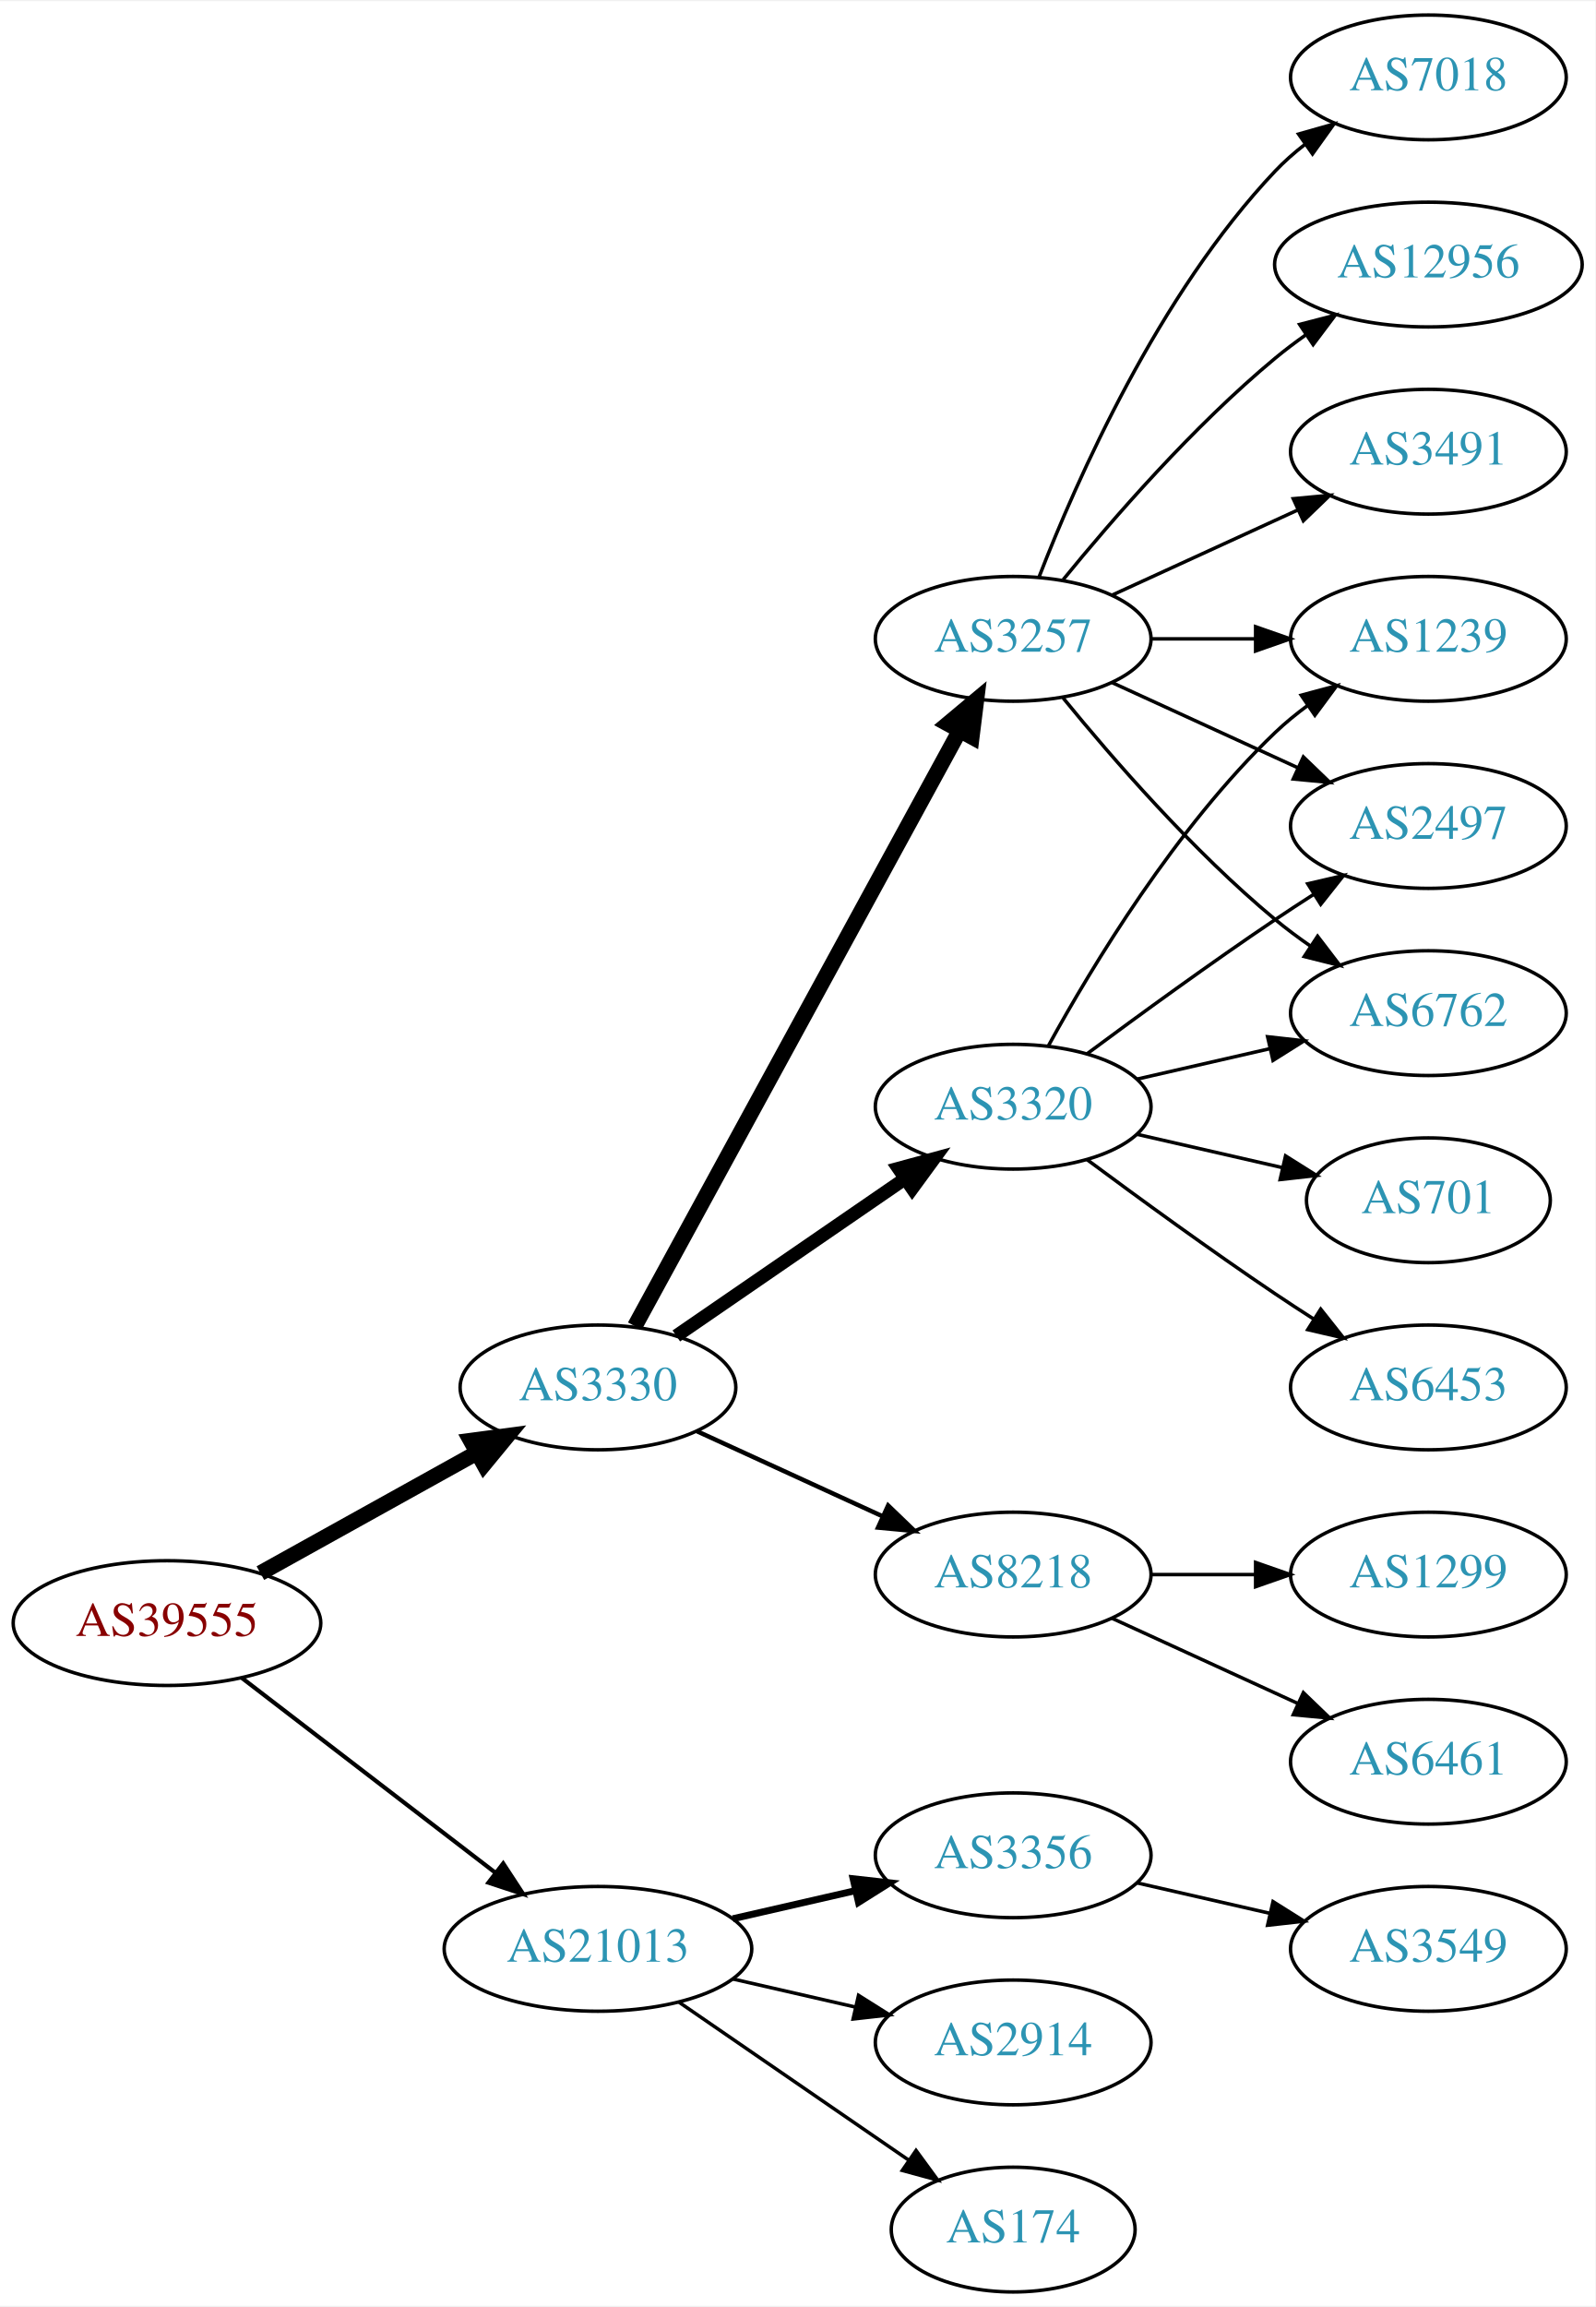
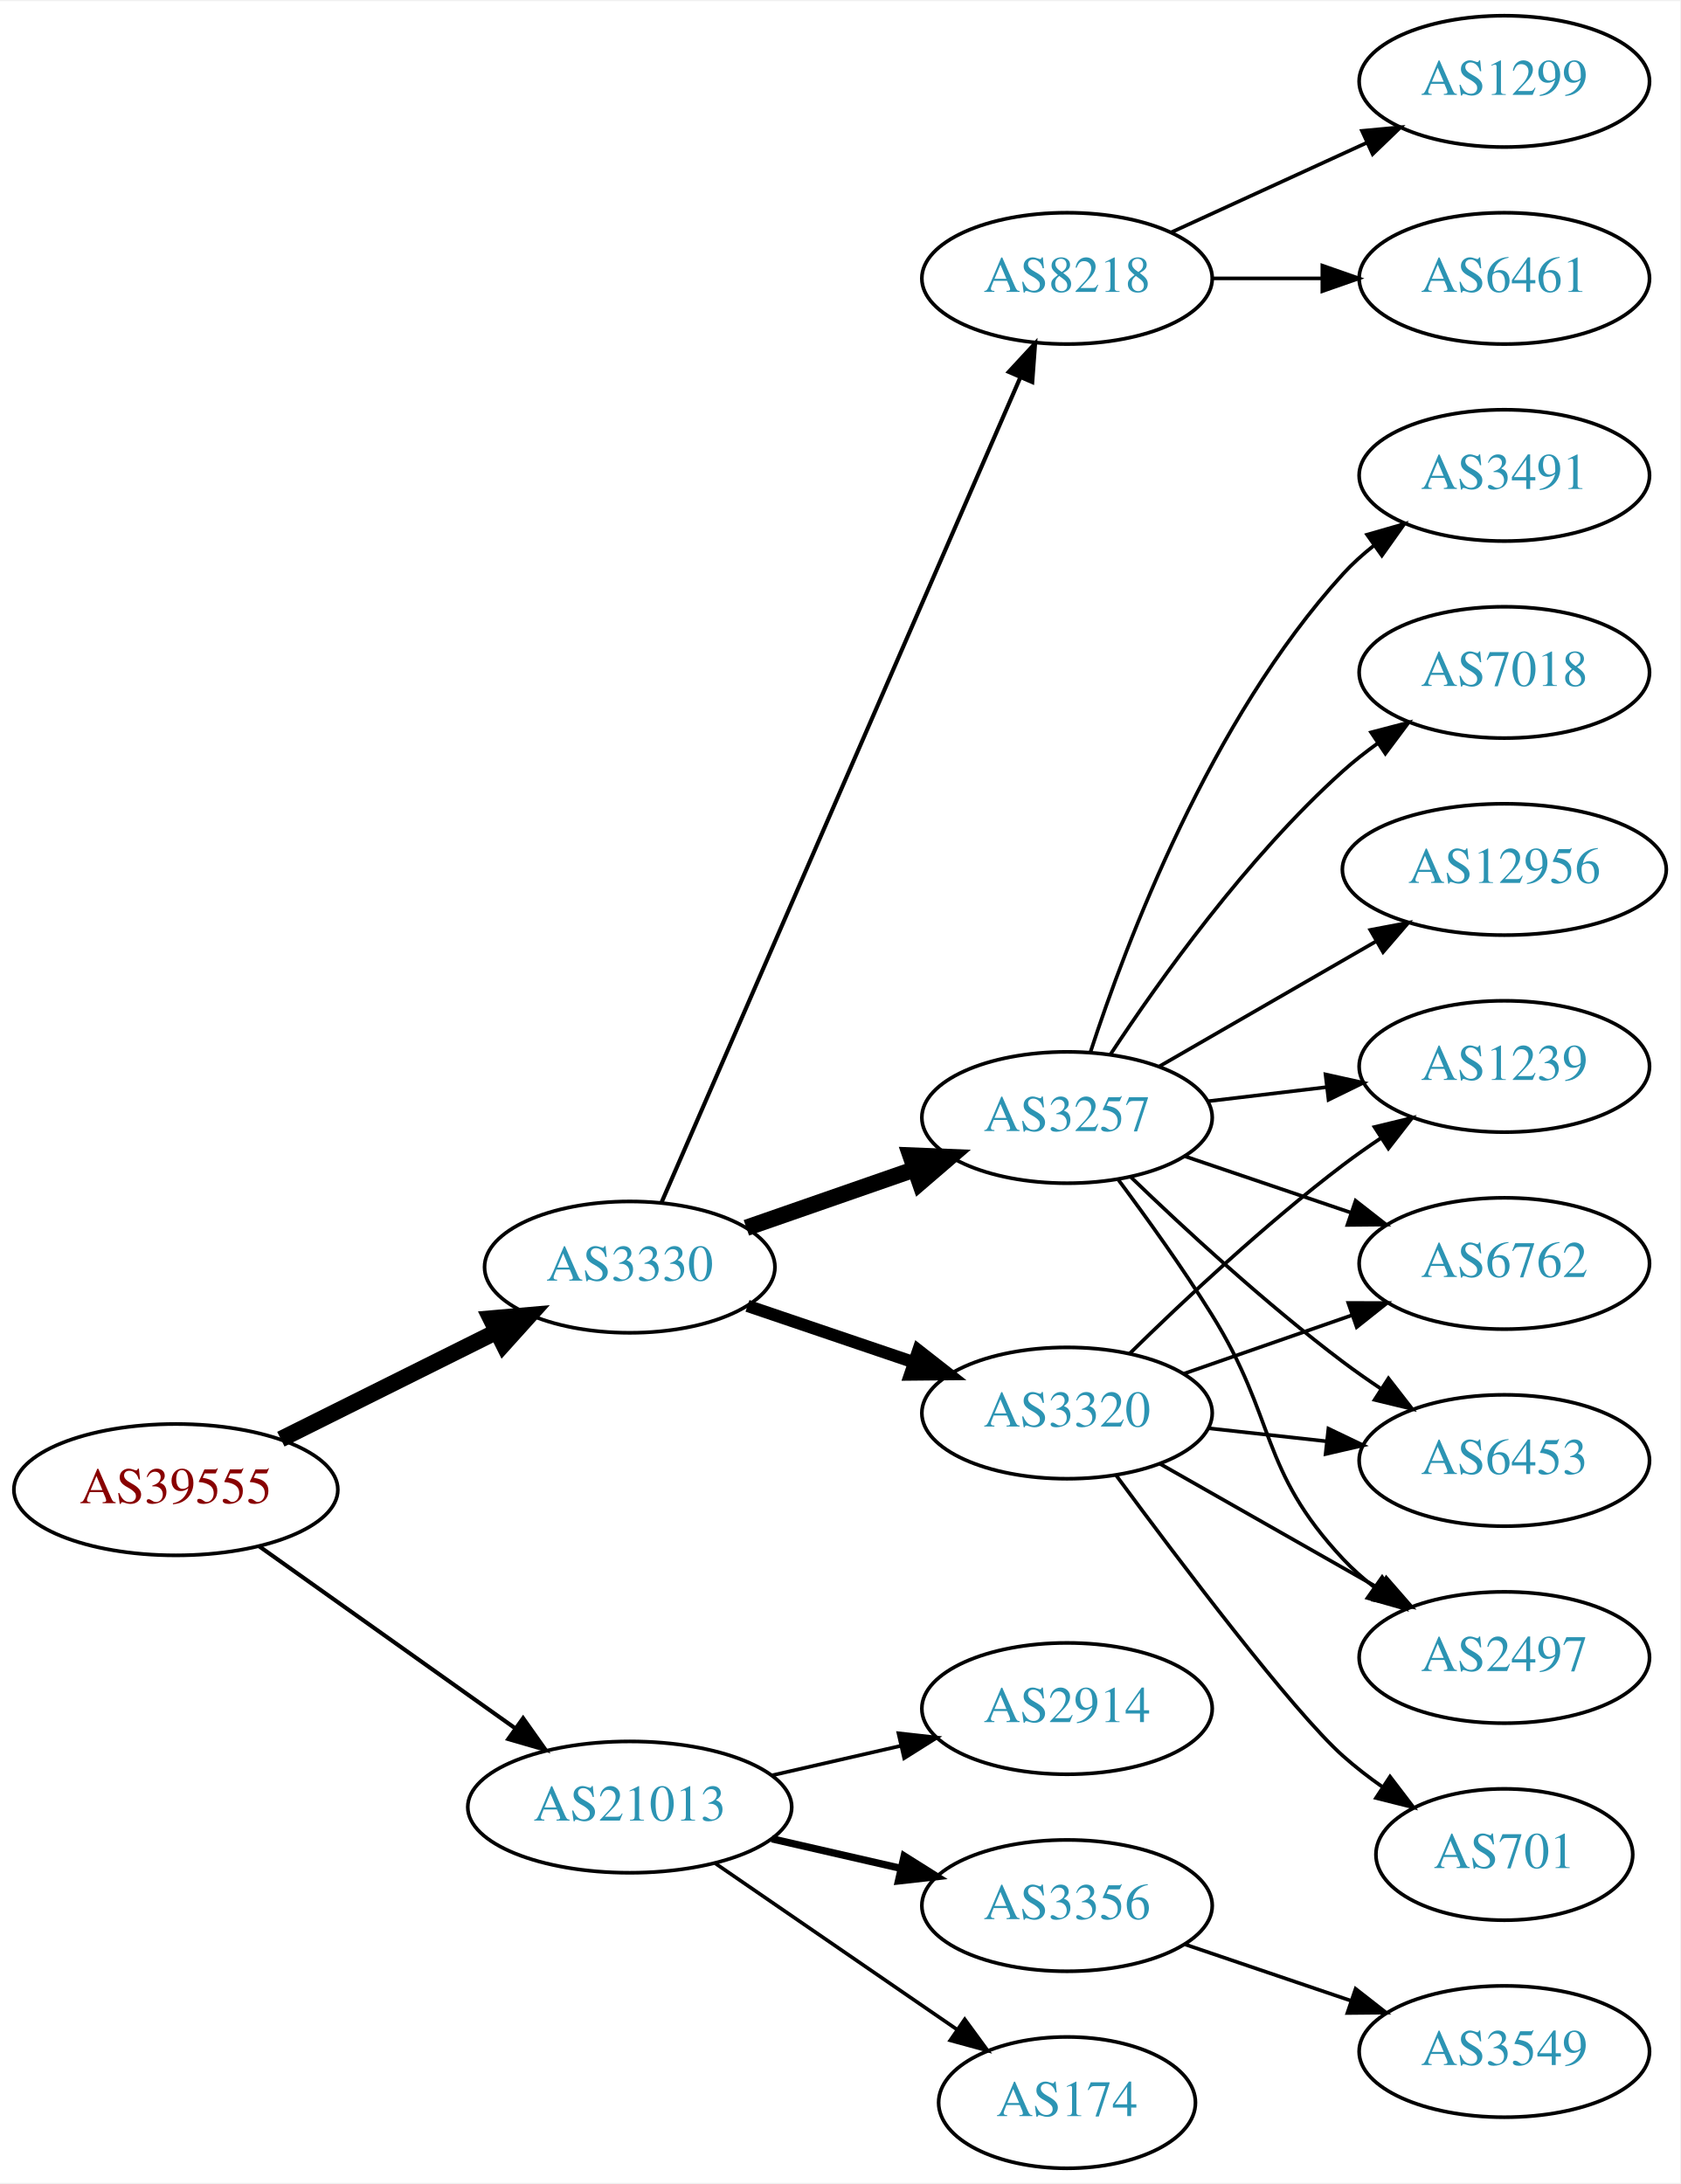
- <svg xmlns="http://www.w3.org/2000/svg" xmlns:xlink="http://www.w3.org/1999/xlink" width="460pt" height="665pt" viewBox="0.00 0.00 460.47 665.00">
-   <g id="graph0" class="graph" transform="scale(1 1) rotate(0) translate(4 661)">
-     <polygon fill="white" stroke="none" points="-4,4 -4,-661 456.469,-661 456.469,4 -4,4" />
+ <svg xmlns="http://www.w3.org/2000/svg" xmlns:xlink="http://www.w3.org/1999/xlink" width="460pt" height="598pt" viewBox="0.00 0.00 460.47 598.00">
+   <g id="graph0" class="graph" transform="scale(1 1) rotate(0) translate(4 594)">
+     <polygon fill="white" stroke="none" points="-4,4 -4,-594 456.469,-594 456.469,4 -4,4" />
    <g id="node1" class="node">
      <g id="a_node1">
        <a xlink:href="/asn/39555" xlink:title="AS39555 ~ Stadtwerke Schwaz GmbH [AT]">
-           <ellipse fill="#ffffff" stroke="black" cx="44.196" cy="-193" rx="44.393" ry="18" />
-           <text text-anchor="middle" x="44.196" y="-189.3" font-family="Times,serif" font-size="14.00" fill="#880000">AS39555</text>
+           <ellipse fill="#ffffff" stroke="black" cx="44.196" cy="-186" rx="44.393" ry="18" />
+           <text text-anchor="middle" x="44.196" y="-182.3" font-family="Times,serif" font-size="14.00" fill="#880000">AS39555</text>
        </a>
      </g>
    </g>
    <g id="node2" class="node">
      <g id="a_node2">
        <a xlink:href="/asn/3330" xlink:title="AS3330 ~ Vienna, Austria [AT]">
-           <ellipse fill="#ffffff" stroke="black" cx="168.588" cy="-261" rx="39.794" ry="18" />
-           <text text-anchor="middle" x="168.588" y="-257.3" font-family="Times,serif" font-size="14.00" fill="#2c94b3">AS3330</text>
+           <ellipse fill="#ffffff" stroke="black" cx="168.588" cy="-247" rx="39.794" ry="18" />
+           <text text-anchor="middle" x="168.588" y="-243.3" font-family="Times,serif" font-size="14.00" fill="#2c94b3">AS3330</text>
        </a>
      </g>
    </g>
    <g id="edge1" class="edge">
-       <path fill="none" stroke="black" stroke-width="4.5" d="M71.152,-207.421C89.325,-217.518 113.788,-231.109 133.527,-242.076" />
-       <polygon fill="black" stroke="black" stroke-width="4.5" points="131.853,-245.65 142.507,-247.065 135.677,-238.766 131.853,-245.65" />
+       <path fill="none" stroke="black" stroke-width="4.5" d="M72.969,-199.842C90.466,-208.562 113.222,-219.904 132.032,-229.279" />
+       <polygon fill="black" stroke="black" stroke-width="4.5" points="130.478,-232.904 141.184,-233.84 133.99,-225.855 130.478,-232.904" />
    </g>
    <g id="node3" class="node">
      <g id="a_node3">
        <a xlink:href="/asn/21013" xlink:title="AS21013 ~ Wels, AT [AT]">
          <ellipse fill="#ffffff" stroke="black" cx="168.588" cy="-99" rx="44.393" ry="18" />
          <text text-anchor="middle" x="168.588" y="-95.3" font-family="Times,serif" font-size="14.00" fill="#2c94b3">AS21013</text>
        </a>
      </g>
    </g>
    <g id="edge2" class="edge">
-       <path fill="none" stroke="black" stroke-width="1.2" d="M65.682,-177.267C85.715,-161.88 116.402,-138.312 138.867,-121.058" />
-       <polygon fill="black" stroke="black" stroke-width="1.2" points="141.237,-123.652 147.036,-114.785 136.973,-118.1 141.237,-123.652" />
+       <path fill="none" stroke="black" stroke-width="1.125" d="M67.077,-170.446C86.623,-156.553 115.448,-136.063 137.223,-120.584" />
+       <polygon fill="black" stroke="black" stroke-width="1.125" points="139.361,-123.359 145.484,-114.713 135.305,-117.654 139.361,-123.359" />
    </g>
    <g id="node4" class="node">
      <g id="a_node4">
-         <a xlink:href="/asn/3257" xlink:title="AS3257 ~ GTT [DE]">
-           <ellipse fill="#ffffff" stroke="black" cx="288.431" cy="-477" rx="39.794" ry="18" />
-           <text text-anchor="middle" x="288.431" y="-473.3" font-family="Times,serif" font-size="14.00" fill="#2c94b3">AS3257</text>
+         <a xlink:href="/asn/8218" xlink:title="AS8218 ~ legacy Neotelecoms [FR]">
+           <ellipse fill="#ffffff" stroke="black" cx="288.431" cy="-518" rx="39.794" ry="18" />
+           <text text-anchor="middle" x="288.431" y="-514.3" font-family="Times,serif" font-size="14.00" fill="#2c94b3">AS8218</text>
        </a>
      </g>
    </g>
    <g id="edge3" class="edge">
-       <path fill="none" stroke="black" stroke-width="4.5" d="M179.232,-278.676C199.913,-316.584 248.626,-405.873 273.005,-450.559" />
-       <polygon fill="black" stroke="black" stroke-width="4.5" points="269.573,-452.49 277.819,-459.383 276.486,-448.718 269.573,-452.49" />
+       <path fill="none" stroke="black" stroke-width="1.125" d="M177.32,-264.781C197.463,-311.103 251.654,-435.725 275.682,-490.982" />
+       <polygon fill="black" stroke="black" stroke-width="1.125" points="272.473,-492.379 279.67,-500.153 278.892,-489.587 272.473,-492.379" />
    </g>
    <g id="node5" class="node">
      <g id="a_node5">
-         <a xlink:href="/asn/3320" xlink:title="AS3320 ~ DTAG [DE]">
-           <ellipse fill="#ffffff" stroke="black" cx="288.431" cy="-342" rx="39.794" ry="18" />
-           <text text-anchor="middle" x="288.431" y="-338.3" font-family="Times,serif" font-size="14.00" fill="#2c94b3">AS3320</text>
+         <a xlink:href="/asn/3257" xlink:title="AS3257 ~ GTT [DE]">
+           <ellipse fill="#ffffff" stroke="black" cx="288.431" cy="-288" rx="39.794" ry="18" />
+           <text text-anchor="middle" x="288.431" y="-284.3" font-family="Times,serif" font-size="14.00" fill="#2c94b3">AS3257</text>
        </a>
      </g>
    </g>
    <g id="edge4" class="edge">
-       <path fill="none" stroke="black" stroke-width="3.857" d="M191.202,-275.857C209.691,-288.565 236.505,-306.995 257.134,-321.175" />
-       <polygon fill="black" stroke="black" stroke-width="3.857" points="255.331,-324.183 265.555,-326.963 259.296,-318.414 255.331,-324.183" />
+       <path fill="none" stroke="black" stroke-width="4.5" d="M200.55,-257.772C214.647,-262.677 231.523,-268.548 246.636,-273.807" />
+       <polygon fill="black" stroke="black" stroke-width="4.5" points="245.528,-277.59 256.267,-277.157 248.116,-270.152 245.528,-277.59" />
    </g>
    <g id="node6" class="node">
      <g id="a_node6">
-         <a xlink:href="/asn/8218" xlink:title="AS8218 ~ legacy Neotelecoms [FR]">
+         <a xlink:href="/asn/3320" xlink:title="AS3320 ~ DTAG [DE]">
          <ellipse fill="#ffffff" stroke="black" cx="288.431" cy="-207" rx="39.794" ry="18" />
-           <text text-anchor="middle" x="288.431" y="-203.3" font-family="Times,serif" font-size="14.00" fill="#2c94b3">AS8218</text>
+           <text text-anchor="middle" x="288.431" y="-203.3" font-family="Times,serif" font-size="14.00" fill="#2c94b3">AS3320</text>
        </a>
      </g>
    </g>
    <g id="edge5" class="edge">
-       <path fill="none" stroke="black" stroke-width="1.286" d="M197.217,-248.339C213.174,-241.027 233.445,-231.739 250.727,-223.819" />
-       <polygon fill="black" stroke="black" stroke-width="1.286" points="252.342,-226.929 259.975,-219.581 249.426,-220.565 252.342,-226.929" />
+       <path fill="none" stroke="black" stroke-width="3.375" d="M200.858,-236.386C214.842,-231.639 231.513,-225.981 246.475,-220.902" />
+       <polygon fill="black" stroke="black" stroke-width="3.375" points="247.67,-224.192 256.014,-217.664 245.42,-217.564 247.67,-224.192" />
    </g>
    <g id="node17" class="node">
      <g id="a_node17">
-         <a xlink:href="/asn/3356" xlink:title="AS3356 ~ Level 3 Parent, LLC [US]">
+         <a xlink:href="/asn/2914" xlink:title="AS2914 ~ NTT America, Inc. [US]">
          <ellipse fill="#ffffff" stroke="black" cx="288.431" cy="-126" rx="39.794" ry="18" />
-           <text text-anchor="middle" x="288.431" y="-122.3" font-family="Times,serif" font-size="14.00" fill="#2c94b3">AS3356</text>
-         </a>
-       </g>
-     </g>
-     <g id="edge19" class="edge">
-       <path fill="none" stroke="black" stroke-width="2" d="M207.523,-107.692C218.764,-110.267 231.176,-113.111 242.799,-115.774" />
-       <polygon fill="black" stroke="black" stroke-width="2" points="242.232,-119.235 252.761,-118.057 243.795,-112.412 242.232,-119.235" />
+           <text text-anchor="middle" x="288.431" y="-122.3" font-family="Times,serif" font-size="14.00" fill="#2c94b3">AS2914</text>
+         </a>
+       </g>
+     </g>
+     <g id="edge20" class="edge">
+       <path fill="none" stroke="black" d="M207.523,-107.692C218.764,-110.267 231.176,-113.111 242.799,-115.774" />
+       <polygon fill="black" stroke="black" points="242.232,-119.235 252.761,-118.057 243.795,-112.412 242.232,-119.235" />
    </g>
    <g id="node18" class="node">
      <g id="a_node18">
-         <a xlink:href="/asn/2914" xlink:title="AS2914 ~ NTT America, Inc. [US]">
+         <a xlink:href="/asn/3356" xlink:title="AS3356 ~ Level 3 Parent, LLC [US]">
          <ellipse fill="#ffffff" stroke="black" cx="288.431" cy="-72" rx="39.794" ry="18" />
-           <text text-anchor="middle" x="288.431" y="-68.3" font-family="Times,serif" font-size="14.00" fill="#2c94b3">AS2914</text>
-         </a>
-       </g>
-     </g>
-     <g id="edge20" class="edge">
-       <path fill="none" stroke="black" d="M207.523,-90.308C218.764,-87.733 231.176,-84.889 242.799,-82.226" />
-       <polygon fill="black" stroke="black" points="243.795,-85.588 252.761,-79.944 242.232,-78.765 243.795,-85.588" />
+           <text text-anchor="middle" x="288.431" y="-68.3" font-family="Times,serif" font-size="14.00" fill="#2c94b3">AS3356</text>
+         </a>
+       </g>
+     </g>
+     <g id="edge21" class="edge">
+       <path fill="none" stroke="black" stroke-width="2" d="M207.523,-90.308C218.764,-87.733 231.176,-84.889 242.799,-82.226" />
+       <polygon fill="black" stroke="black" stroke-width="2" points="243.795,-85.588 252.761,-79.944 242.232,-78.765 243.795,-85.588" />
    </g>
    <g id="node19" class="node">
      <g id="a_node19">
        <a xlink:href="/asn/174" xlink:title="AS174 ~ Cogent Communications [US]">
          <ellipse fill="#ffffff" stroke="black" cx="288.431" cy="-18" rx="35.194" ry="18" />
          <text text-anchor="middle" x="288.431" y="-14.3" font-family="Times,serif" font-size="14.00" fill="#2c94b3">AS174</text>
        </a>
      </g>
    </g>
-     <g id="edge21" class="edge">
+     <g id="edge22" class="edge">
      <path fill="none" stroke="black" d="M192.031,-83.574C210.846,-70.641 237.843,-52.085 258.319,-38.01" />
      <polygon fill="black" stroke="black" points="260.394,-40.831 266.652,-32.282 256.429,-35.063 260.394,-40.831" />
    </g>
    <g id="node7" class="node">
      <g id="a_node7">
-         <a xlink:href="/asn/7018" xlink:title="AS7018 ~ AT&amp;T Services, Inc. [US]">
-           <ellipse fill="#ffffff" stroke="black" cx="408.273" cy="-639" rx="39.794" ry="18" />
-           <text text-anchor="middle" x="408.273" y="-635.3" font-family="Times,serif" font-size="14.00" fill="#2c94b3">AS7018</text>
+         <a xlink:href="/asn/6461" xlink:title="AS6461 ~ Zayo Bandwidth [US]">
+           <ellipse fill="#ffffff" stroke="black" cx="408.273" cy="-518" rx="39.794" ry="18" />
+           <text text-anchor="middle" x="408.273" y="-514.3" font-family="Times,serif" font-size="14.00" fill="#2c94b3">AS6461</text>
        </a>
      </g>
    </g>
    <g id="edge6" class="edge">
-       <path fill="none" stroke="black" d="M295.954,-494.994C306.704,-522.728 330.362,-576.429 364.077,-612 366.663,-614.728 369.581,-617.294 372.649,-619.677" />
-       <polygon fill="black" stroke="black" points="370.803,-622.658 380.997,-625.543 374.827,-616.93 370.803,-622.658" />
+       <path fill="none" stroke="black" d="M328.343,-518C337.897,-518 348.246,-518 358.209,-518" />
+       <polygon fill="black" stroke="black" points="358.402,-521.5 368.402,-518 358.402,-514.5 358.402,-521.5" />
    </g>
    <g id="node8" class="node">
      <g id="a_node8">
-         <a xlink:href="/asn/12956" xlink:title="AS12956 ~ TELXIUS [ES]">
-           <ellipse fill="#ffffff" stroke="black" cx="408.273" cy="-585" rx="44.393" ry="18" />
-           <text text-anchor="middle" x="408.273" y="-581.3" font-family="Times,serif" font-size="14.00" fill="#2c94b3">AS12956</text>
+         <a xlink:href="/asn/1299" xlink:title="AS1299 ~ Telia Carrier [EU]">
+           <ellipse fill="#ffffff" stroke="black" cx="408.273" cy="-572" rx="39.794" ry="18" />
+           <text text-anchor="middle" x="408.273" y="-568.3" font-family="Times,serif" font-size="14.00" fill="#2c94b3">AS1299</text>
        </a>
      </g>
    </g>
    <g id="edge7" class="edge">
-       <path fill="none" stroke="black" d="M302.85,-494.065C316.964,-511.375 340.379,-538.345 364.077,-558 366.815,-560.271 369.759,-562.494 372.776,-564.63" />
-       <polygon fill="black" stroke="black" points="371.108,-567.725 381.365,-570.379 375.002,-561.908 371.108,-567.725" />
+       <path fill="none" stroke="black" d="M317.06,-530.661C333.017,-537.973 353.287,-547.261 370.57,-555.181" />
+       <polygon fill="black" stroke="black" points="369.269,-558.435 379.818,-559.419 372.185,-552.071 369.269,-558.435" />
    </g>
    <g id="node9" class="node">
      <g id="a_node9">
-         <a xlink:href="/asn/1239" xlink:title="AS1239 ~ Sprint [US]">
-           <ellipse fill="#ffffff" stroke="black" cx="408.273" cy="-477" rx="39.794" ry="18" />
-           <text text-anchor="middle" x="408.273" y="-473.3" font-family="Times,serif" font-size="14.00" fill="#2c94b3">AS1239</text>
+         <a xlink:href="/asn/3491" xlink:title="AS3491 ~ PCCW Global, Inc. [US]">
+           <ellipse fill="#ffffff" stroke="black" cx="408.273" cy="-464" rx="39.794" ry="18" />
+           <text text-anchor="middle" x="408.273" y="-460.3" font-family="Times,serif" font-size="14.00" fill="#2c94b3">AS3491</text>
        </a>
      </g>
    </g>
    <g id="edge8" class="edge">
-       <path fill="none" stroke="black" d="M328.343,-477C337.897,-477 348.246,-477 358.209,-477" />
-       <polygon fill="black" stroke="black" points="358.402,-480.5 368.402,-477 358.402,-473.5 358.402,-480.5" />
+       <path fill="none" stroke="black" d="M294.84,-305.917C304.618,-335.925 327.664,-396.984 364.077,-437 366.607,-439.78 369.487,-442.381 372.532,-444.786" />
+       <polygon fill="black" stroke="black" points="370.666,-447.753 380.848,-450.682 374.715,-442.043 370.666,-447.753" />
    </g>
    <g id="node10" class="node">
      <g id="a_node10">
-         <a xlink:href="/asn/2497" xlink:title="AS2497 ~ Internet Initiative Japan Inc. [JP]">
-           <ellipse fill="#ffffff" stroke="black" cx="408.273" cy="-423" rx="39.794" ry="18" />
-           <text text-anchor="middle" x="408.273" y="-419.3" font-family="Times,serif" font-size="14.00" fill="#2c94b3">AS2497</text>
+         <a xlink:href="/asn/7018" xlink:title="AS7018 ~ AT&amp;T Services, Inc. [US]">
+           <ellipse fill="#ffffff" stroke="black" cx="408.273" cy="-410" rx="39.794" ry="18" />
+           <text text-anchor="middle" x="408.273" y="-406.3" font-family="Times,serif" font-size="14.00" fill="#2c94b3">AS7018</text>
        </a>
      </g>
    </g>
    <g id="edge9" class="edge">
-       <path fill="none" stroke="black" d="M317.06,-464.339C333.017,-457.027 353.287,-447.739 370.57,-439.819" />
-       <polygon fill="black" stroke="black" points="372.185,-442.929 379.818,-435.581 369.269,-436.565 372.185,-442.929" />
+       <path fill="none" stroke="black" d="M300.296,-305.252C313.619,-325.5 337.703,-359.315 364.077,-383 367.028,-385.65 370.27,-388.2 373.612,-390.604" />
+       <polygon fill="black" stroke="black" points="371.76,-393.576 382.012,-396.251 375.666,-387.767 371.76,-393.576" />
    </g>
    <g id="node11" class="node">
      <g id="a_node11">
-         <a xlink:href="/asn/3491" xlink:title="AS3491 ~ PCCW Global, Inc. [US]">
-           <ellipse fill="#ffffff" stroke="black" cx="408.273" cy="-531" rx="39.794" ry="18" />
-           <text text-anchor="middle" x="408.273" y="-527.3" font-family="Times,serif" font-size="14.00" fill="#2c94b3">AS3491</text>
+         <a xlink:href="/asn/12956" xlink:title="AS12956 ~ TELXIUS [ES]">
+           <ellipse fill="#ffffff" stroke="black" cx="408.273" cy="-356" rx="44.393" ry="18" />
+           <text text-anchor="middle" x="408.273" y="-352.3" font-family="Times,serif" font-size="14.00" fill="#2c94b3">AS12956</text>
        </a>
      </g>
    </g>
    <g id="edge10" class="edge">
-       <path fill="none" stroke="black" d="M317.06,-489.661C333.017,-496.973 353.287,-506.261 370.57,-514.181" />
-       <polygon fill="black" stroke="black" points="369.269,-517.435 379.818,-518.419 372.185,-511.071 369.269,-517.435" />
+       <path fill="none" stroke="black" d="M313.562,-301.925C330.769,-311.854 354.143,-325.341 373.241,-336.362" />
+       <polygon fill="black" stroke="black" points="371.542,-339.422 381.952,-341.389 375.04,-333.359 371.542,-339.422" />
    </g>
    <g id="node12" class="node">
      <g id="a_node12">
-         <a xlink:href="/asn/6762" xlink:title="AS6762 ~ TELECOM ITALIA SPARKLE S.p.A. [IT]">
-           <ellipse fill="#ffffff" stroke="black" cx="408.273" cy="-369" rx="39.794" ry="18" />
-           <text text-anchor="middle" x="408.273" y="-365.3" font-family="Times,serif" font-size="14.00" fill="#2c94b3">AS6762</text>
+         <a xlink:href="/asn/2497" xlink:title="AS2497 ~ Internet Initiative Japan Inc. [JP]">
+           <ellipse fill="#ffffff" stroke="black" cx="408.273" cy="-140" rx="39.794" ry="18" />
+           <text text-anchor="middle" x="408.273" y="-136.3" font-family="Times,serif" font-size="14.00" fill="#2c94b3">AS2497</text>
        </a>
      </g>
    </g>
    <g id="edge11" class="edge">
-       <path fill="none" stroke="black" d="M302.85,-459.935C316.964,-442.625 340.379,-415.655 364.077,-396 367.294,-393.332 370.794,-390.73 374.365,-388.259" />
-       <polygon fill="black" stroke="black" points="376.288,-391.183 382.721,-382.764 372.442,-385.334 376.288,-391.183" />
-     </g>
-     <g id="edge14" class="edge">
-       <path fill="none" stroke="black" d="M298.672,-359.713C311.218,-382.561 335.394,-422.611 364.077,-450 366.946,-452.739 370.134,-455.347 373.443,-457.785" />
-       <polygon fill="black" stroke="black" points="371.567,-460.742 381.803,-463.477 375.507,-454.956 371.567,-460.742" />
-     </g>
-     <g id="edge15" class="edge">
-       <path fill="none" stroke="black" d="M309.761,-357.277C324.623,-368.304 345.368,-383.407 364.077,-396 367.626,-398.389 371.377,-400.839 375.125,-403.242" />
-       <polygon fill="black" stroke="black" points="373.451,-406.325 383.774,-408.712 377.193,-400.409 373.451,-406.325" />
-     </g>
-     <g id="edge16" class="edge">
-       <path fill="none" stroke="black" d="M324.15,-349.955C336.15,-352.704 349.771,-355.825 362.463,-358.733" />
-       <polygon fill="black" stroke="black" points="361.866,-362.187 372.395,-361.009 363.429,-355.364 361.866,-362.187" />
+       <path fill="none" stroke="black" d="M302.542,-270.878C310.311,-260.447 320.153,-246.721 328.077,-234 345.951,-205.308 340.971,-191.674 364.077,-167 366.646,-164.257 369.553,-161.68 372.614,-159.29" />
+       <polygon fill="black" stroke="black" points="374.794,-162.036 380.953,-153.415 370.763,-156.313 374.794,-162.036" />
    </g>
    <g id="node13" class="node">
      <g id="a_node13">
-         <a xlink:href="/asn/6453" xlink:title="AS6453 ~ TATA COMMUNICATIONS (AMERICA) INC [US]">
-           <ellipse fill="#ffffff" stroke="black" cx="408.273" cy="-261" rx="39.794" ry="18" />
-           <text text-anchor="middle" x="408.273" y="-257.3" font-family="Times,serif" font-size="14.00" fill="#2c94b3">AS6453</text>
+         <a xlink:href="/asn/1239" xlink:title="AS1239 ~ Sprint [US]">
+           <ellipse fill="#ffffff" stroke="black" cx="408.273" cy="-302" rx="39.794" ry="18" />
+           <text text-anchor="middle" x="408.273" y="-298.3" font-family="Times,serif" font-size="14.00" fill="#2c94b3">AS1239</text>
        </a>
      </g>
    </g>
    <g id="edge12" class="edge">
-       <path fill="none" stroke="black" d="M309.761,-326.723C324.623,-315.696 345.368,-300.593 364.077,-288 367.626,-285.611 371.377,-283.161 375.125,-280.758" />
-       <polygon fill="black" stroke="black" points="377.193,-283.591 383.774,-275.288 373.451,-277.675 377.193,-283.591" />
+       <path fill="none" stroke="black" d="M327.041,-292.468C337.352,-293.693 348.669,-295.038 359.47,-296.321" />
+       <polygon fill="black" stroke="black" points="359.273,-299.822 369.616,-297.526 360.099,-292.871 359.273,-299.822" />
    </g>
    <g id="node14" class="node">
      <g id="a_node14">
-         <a xlink:href="/asn/701" xlink:title="AS701 ~ UUNET [US]">
-           <ellipse fill="#ffffff" stroke="black" cx="408.273" cy="-315" rx="35.194" ry="18" />
-           <text text-anchor="middle" x="408.273" y="-311.3" font-family="Times,serif" font-size="14.00" fill="#2c94b3">AS701</text>
+         <a xlink:href="/asn/6762" xlink:title="AS6762 ~ TELECOM ITALIA SPARKLE S.p.A. [IT]">
+           <ellipse fill="#ffffff" stroke="black" cx="408.273" cy="-248" rx="39.794" ry="18" />
+           <text text-anchor="middle" x="408.273" y="-244.3" font-family="Times,serif" font-size="14.00" fill="#2c94b3">AS6762</text>
        </a>
      </g>
    </g>
    <g id="edge13" class="edge">
-       <path fill="none" stroke="black" d="M324.15,-334.045C337.243,-331.045 352.265,-327.604 365.906,-324.478" />
-       <polygon fill="black" stroke="black" points="367.047,-327.807 376.013,-322.162 365.484,-320.984 367.047,-327.807" />
+       <path fill="none" stroke="black" d="M320.701,-277.386C334.685,-272.639 351.355,-266.981 366.317,-261.902" />
+       <polygon fill="black" stroke="black" points="367.513,-265.192 375.857,-258.664 365.263,-258.564 367.513,-265.192" />
    </g>
    <g id="node15" class="node">
      <g id="a_node15">
-         <a xlink:href="/asn/6461" xlink:title="AS6461 ~ Zayo Bandwidth [US]">
-           <ellipse fill="#ffffff" stroke="black" cx="408.273" cy="-153" rx="39.794" ry="18" />
-           <text text-anchor="middle" x="408.273" y="-149.3" font-family="Times,serif" font-size="14.00" fill="#2c94b3">AS6461</text>
-         </a>
-       </g>
+         <a xlink:href="/asn/6453" xlink:title="AS6453 ~ TATA COMMUNICATIONS (AMERICA) INC [US]">
+           <ellipse fill="#ffffff" stroke="black" cx="408.273" cy="-194" rx="39.794" ry="18" />
+           <text text-anchor="middle" x="408.273" y="-190.3" font-family="Times,serif" font-size="14.00" fill="#2c94b3">AS6453</text>
+         </a>
+       </g>
+     </g>
+     <g id="edge14" class="edge">
+       <path fill="none" stroke="black" d="M305.908,-271.691C320.576,-257.551 342.926,-236.914 364.077,-221 367.416,-218.488 370.994,-215.983 374.609,-213.568" />
+       <polygon fill="black" stroke="black" points="376.515,-216.504 383.016,-208.138 372.717,-210.624 376.515,-216.504" />
+     </g>
+     <g id="edge16" class="edge">
+       <path fill="none" stroke="black" d="M313.848,-193.118C331.307,-183.191 355.008,-169.716 374.169,-158.822" />
+       <polygon fill="black" stroke="black" points="375.924,-161.85 382.888,-153.865 372.464,-155.765 375.924,-161.85" />
+     </g>
+     <g id="edge15" class="edge">
+       <path fill="none" stroke="black" d="M305.579,-223.296C320.216,-237.671 342.705,-258.795 364.077,-275 367.407,-277.525 370.979,-280.037 374.591,-282.456" />
+       <polygon fill="black" stroke="black" points="372.697,-285.399 382.994,-287.892 376.498,-279.522 372.697,-285.399" />
    </g>
    <g id="edge17" class="edge">
-       <path fill="none" stroke="black" d="M317.06,-194.339C333.017,-187.027 353.287,-177.739 370.57,-169.819" />
-       <polygon fill="black" stroke="black" points="372.185,-172.929 379.818,-165.581 369.269,-166.565 372.185,-172.929" />
+       <path fill="none" stroke="black" d="M320.393,-217.772C334.489,-222.677 351.366,-228.548 366.479,-233.807" />
+       <polygon fill="black" stroke="black" points="365.514,-237.177 376.109,-237.157 367.815,-230.566 365.514,-237.177" />
+     </g>
+     <g id="edge18" class="edge">
+       <path fill="none" stroke="black" d="M327.041,-202.851C337.352,-201.713 348.669,-200.465 359.47,-199.274" />
+       <polygon fill="black" stroke="black" points="360.06,-202.73 369.616,-198.154 359.293,-195.772 360.06,-202.73" />
    </g>
    <g id="node16" class="node">
      <g id="a_node16">
-         <a xlink:href="/asn/1299" xlink:title="AS1299 ~ Telia Carrier [EU]">
-           <ellipse fill="#ffffff" stroke="black" cx="408.273" cy="-207" rx="39.794" ry="18" />
-           <text text-anchor="middle" x="408.273" y="-203.3" font-family="Times,serif" font-size="14.00" fill="#2c94b3">AS1299</text>
-         </a>
-       </g>
-     </g>
-     <g id="edge18" class="edge">
-       <path fill="none" stroke="black" d="M328.343,-207C337.897,-207 348.246,-207 358.209,-207" />
-       <polygon fill="black" stroke="black" points="358.402,-210.5 368.402,-207 358.402,-203.5 358.402,-210.5" />
+         <a xlink:href="/asn/701" xlink:title="AS701 ~ UUNET [US]">
+           <ellipse fill="#ffffff" stroke="black" cx="408.273" cy="-86" rx="35.194" ry="18" />
+           <text text-anchor="middle" x="408.273" y="-82.3" font-family="Times,serif" font-size="14.00" fill="#2c94b3">AS701</text>
+         </a>
+       </g>
+     </g>
+     <g id="edge19" class="edge">
+       <path fill="none" stroke="black" d="M301.853,-189.976C319.215,-166.432 350.168,-125.426 364.077,-113 367.433,-110.002 371.16,-107.13 374.98,-104.451" />
+       <polygon fill="black" stroke="black" points="376.95,-107.344 383.379,-98.923 373.102,-101.497 376.95,-107.344" />
    </g>
    <g id="node20" class="node">
      <g id="a_node20">
        <a xlink:href="/asn/3549" xlink:title="AS3549 ~ Level 3 Parent, LLC [US]">
-           <ellipse fill="#ffffff" stroke="black" cx="408.273" cy="-99" rx="39.794" ry="18" />
-           <text text-anchor="middle" x="408.273" y="-95.3" font-family="Times,serif" font-size="14.00" fill="#2c94b3">AS3549</text>
-         </a>
-       </g>
-     </g>
-     <g id="edge22" class="edge">
-       <path fill="none" stroke="black" d="M324.15,-118.045C336.15,-115.296 349.771,-112.175 362.463,-109.267" />
-       <polygon fill="black" stroke="black" points="363.429,-112.636 372.395,-106.991 361.866,-105.813 363.429,-112.636" />
+           <ellipse fill="#ffffff" stroke="black" cx="408.273" cy="-32" rx="39.794" ry="18" />
+           <text text-anchor="middle" x="408.273" y="-28.3" font-family="Times,serif" font-size="14.00" fill="#2c94b3">AS3549</text>
+         </a>
+       </g>
+     </g>
+     <g id="edge23" class="edge">
+       <path fill="none" stroke="black" d="M320.701,-61.386C334.685,-56.639 351.355,-50.981 366.317,-45.902" />
+       <polygon fill="black" stroke="black" points="367.513,-49.192 375.857,-42.664 365.263,-42.564 367.513,-49.192" />
    </g>
  </g>
</svg>
